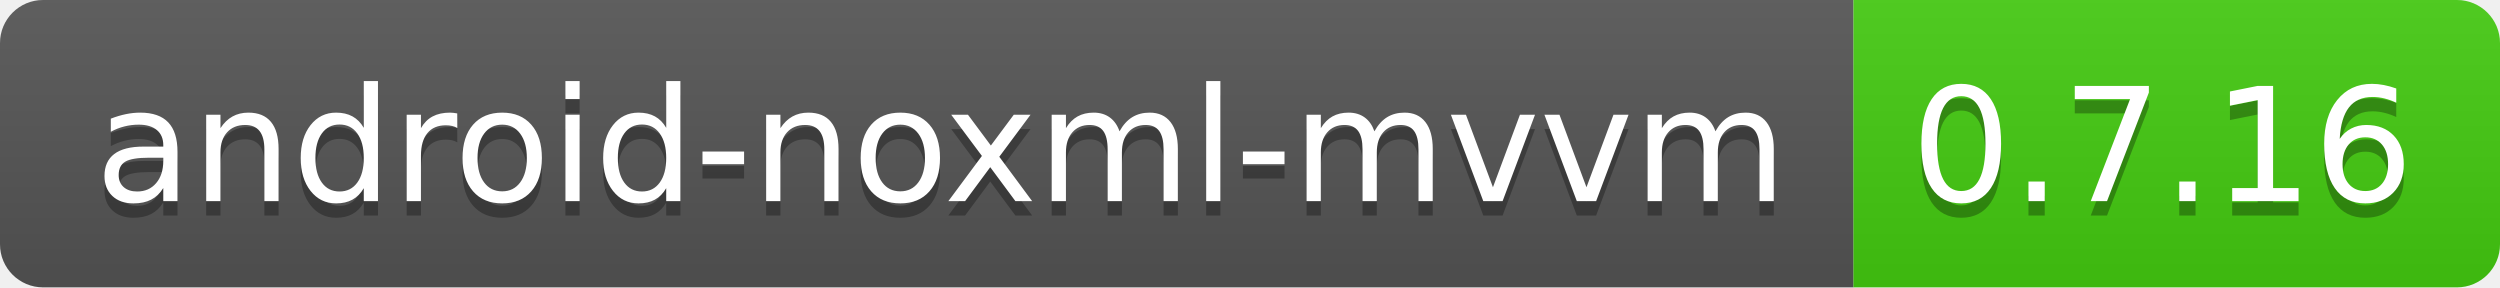
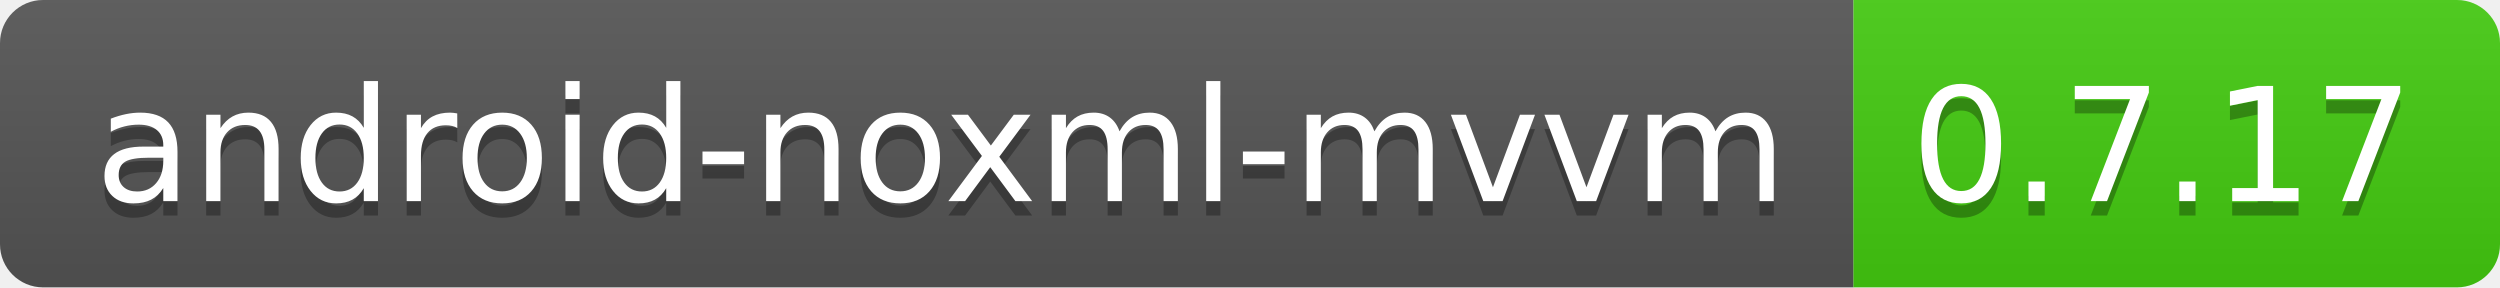
<svg xmlns="http://www.w3.org/2000/svg" width="174" height="20">
  <linearGradient id="b" x2="0" y2="100%">
    <stop offset="0" stop-color="#bbb" stop-opacity=".1" />
    <stop offset="1" stop-opacity=".1" />
  </linearGradient>
  <clipPath id="a">
    <rect width="174" height="20" rx="3" fill="#fff" />
  </clipPath>
  <g clip-path="url(#a)">
    <path fill="#555" d="M0 0h129v20H0z" />
    <path fill="#4c1" d="M129 0h45v20H129z" />
    <path fill="url(#b)" d="M0 0h174v20H0z" />
  </g>
  <g fill="#fff" text-anchor="middle" font-family="DejaVu Sans,Verdana,Geneva,sans-serif" font-size="110">
    <text x="655" y="150" fill="#010101" fill-opacity=".3" transform="scale(.1)" textLength="1190">
            android-noxml-mvvm
        </text>
    <text x="655" y="140" transform="scale(.1)" textLength="1190">android-noxml-mvvm</text>
-     <text x="1505" y="150" fill="#010101" fill-opacity=".3" transform="scale(.1)" textLength="350">0.7.16</text>
-     <text x="1505" y="140" transform="scale(.1)" textLength="350">0.7.16</text>
+     <text x="1505" y="150" fill="#010101" fill-opacity=".3" transform="scale(.1)" textLength="350">0.7.17</text>
+     <text x="1505" y="140" transform="scale(.1)" textLength="350">0.7.17</text>
  </g>
</svg>
